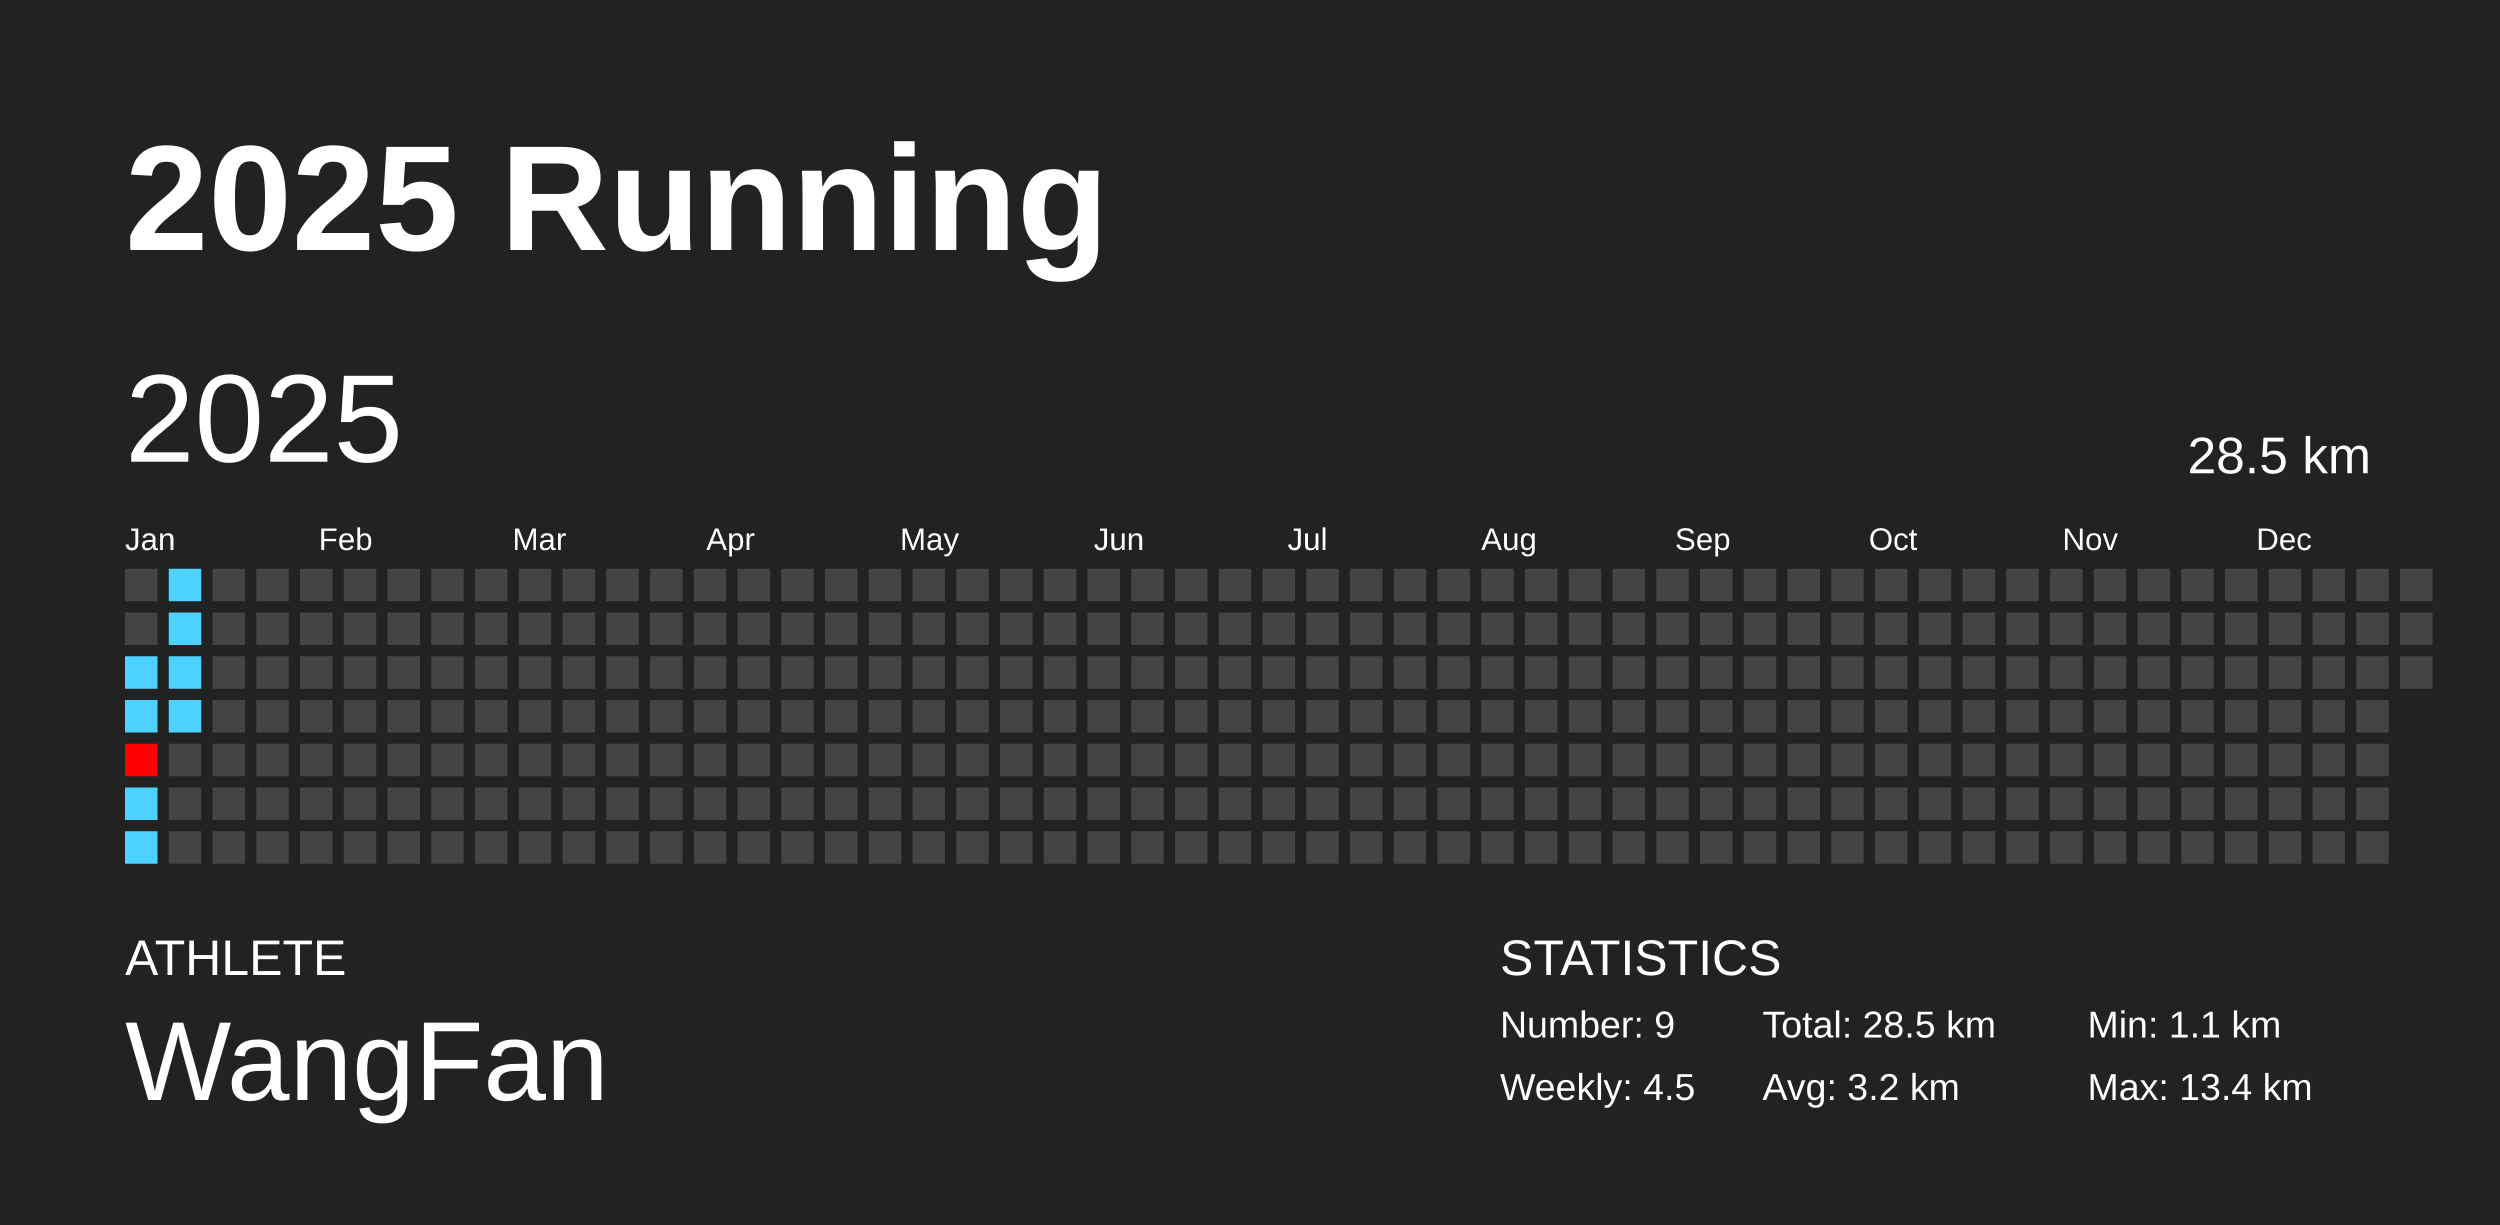
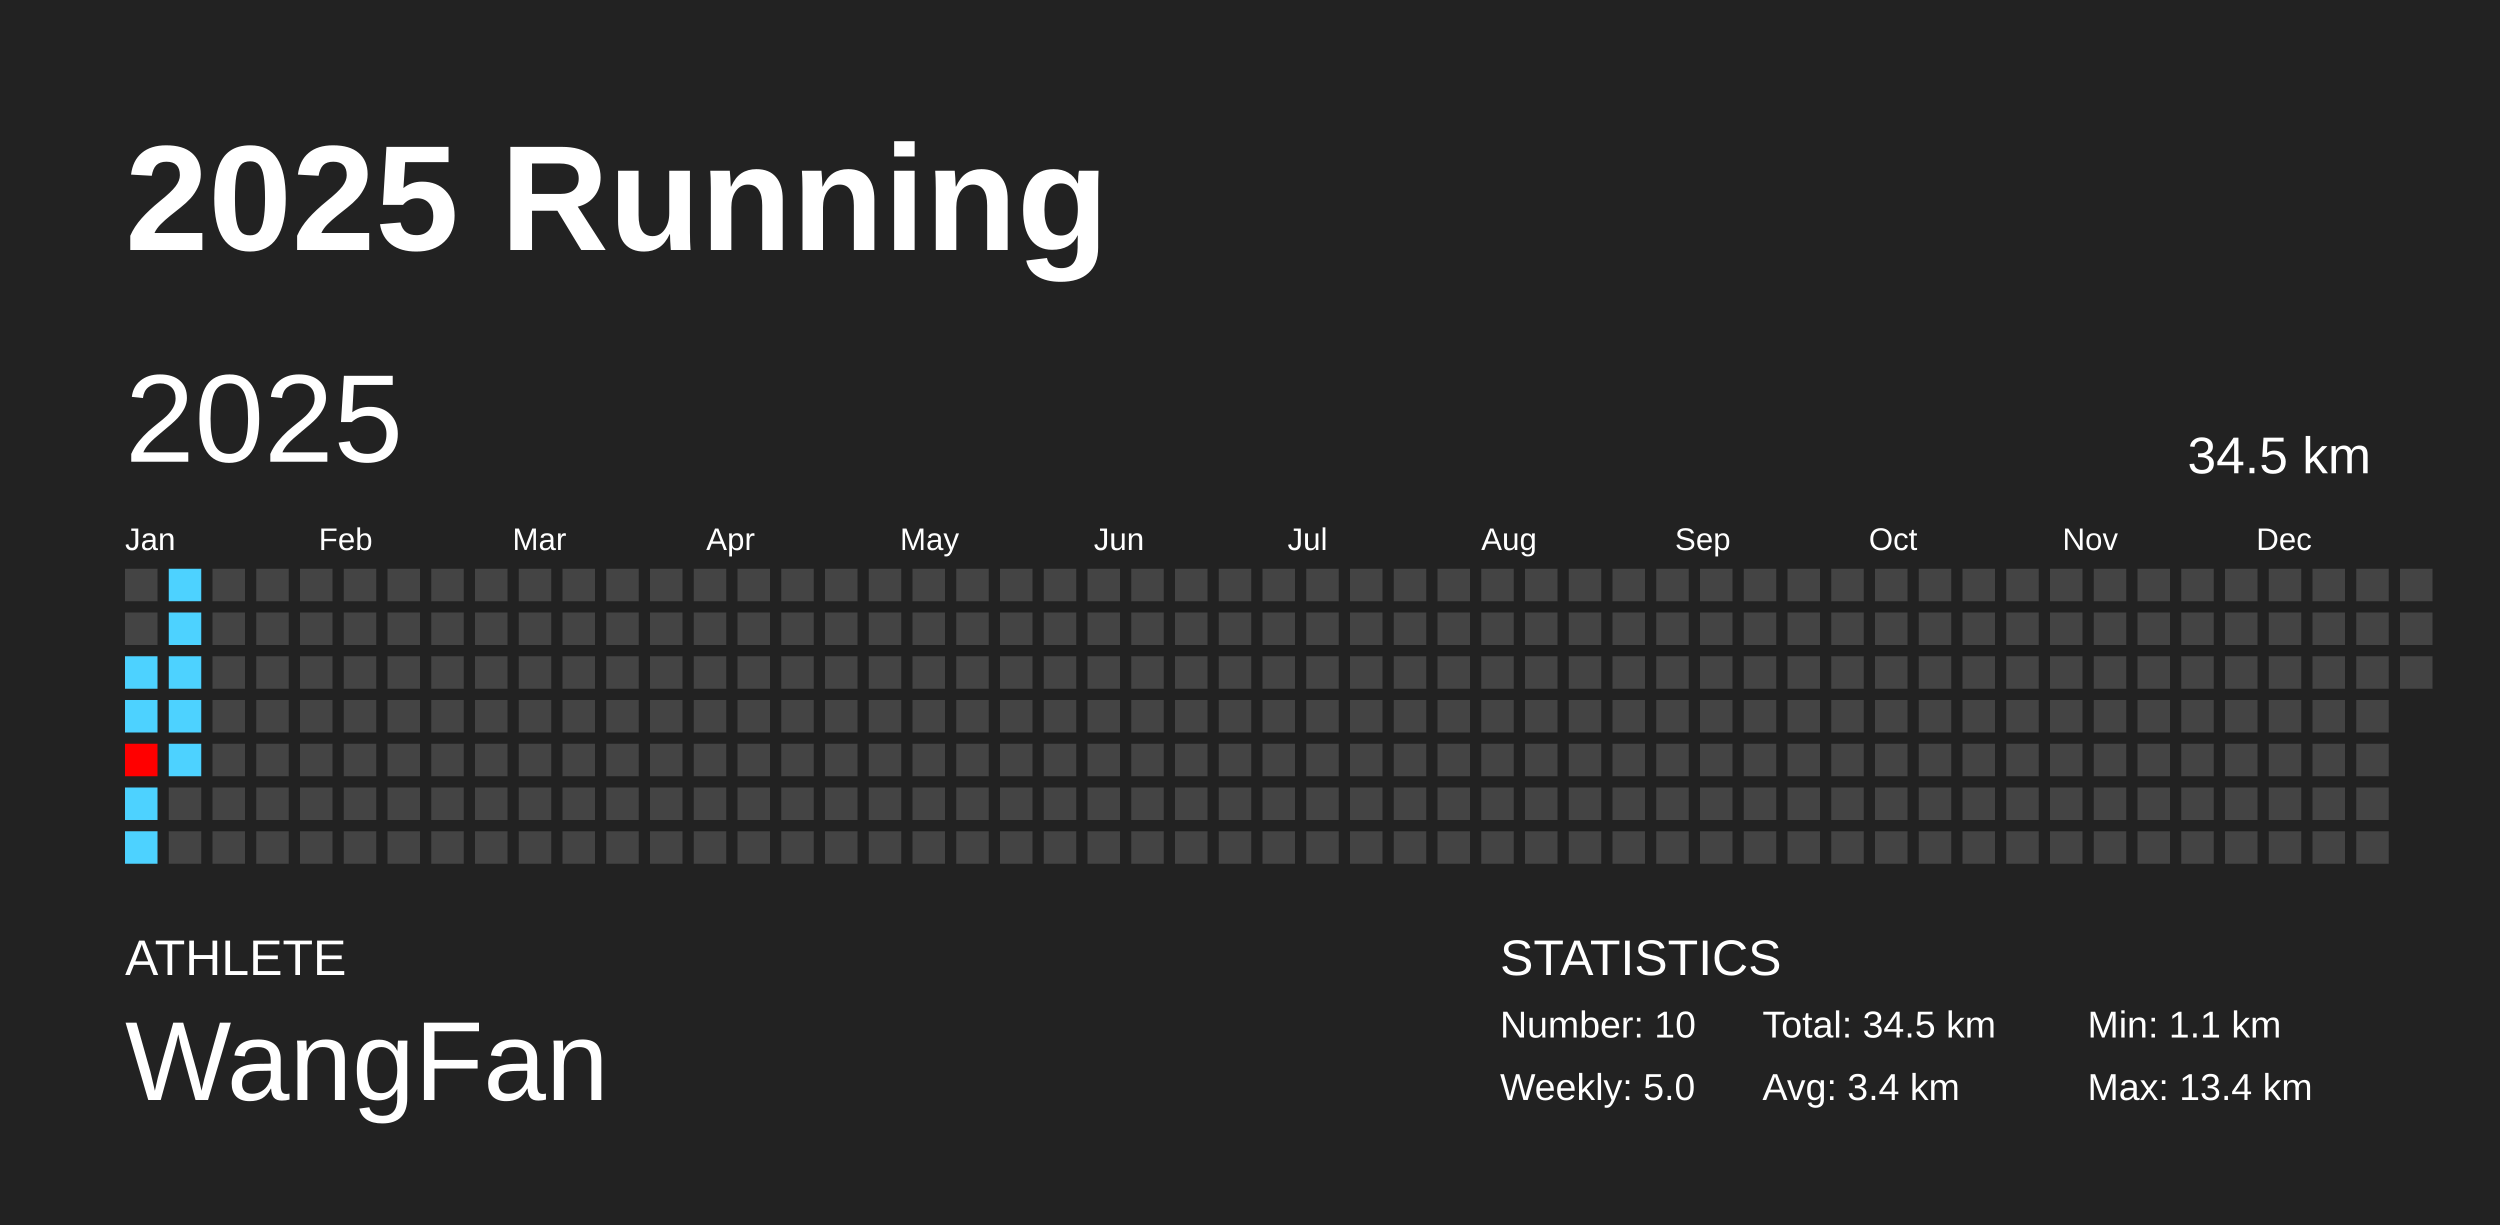
<svg xmlns="http://www.w3.org/2000/svg" baseProfile="full" height="98mm" version="1.1" viewBox="0,0,200,98" width="200mm">
  <defs />
  <rect fill="#222222" height="98" width="200" x="0" y="0" />
  <text fill="#FFFFFF" style="font-size:12px; font-family:Arial; font-weight:bold;" x="10" y="20">2025 Running</text>
  <text fill="#FFFFFF" style="font-size:4px; font-family:Arial" x="10" y="78">ATHLETE</text>
  <text fill="#FFFFFF" style="font-size:9px; font-family:Arial" x="10" y="88">WangFan</text>
  <text fill="#FFFFFF" style="font-size:4px; font-family:Arial" x="120" y="78">STATISTICS</text>
-   <text fill="#FFFFFF" style="font-size:3px; font-family:Arial" x="120" y="83">Number: 9</text>
-   <text fill="#FFFFFF" style="font-size:3px; font-family:Arial" x="120" y="88">Weekly: 4.5</text>
-   <text fill="#FFFFFF" style="font-size:3px; font-family:Arial" x="141" y="83">Total: 28.5 km</text>
-   <text fill="#FFFFFF" style="font-size:3px; font-family:Arial" x="141" y="88">Avg: 3.2 km</text>
+   <text fill="#FFFFFF" style="font-size:3px; font-family:Arial" x="120" y="83">Number: 10</text>
+   <text fill="#FFFFFF" style="font-size:3px; font-family:Arial" x="120" y="88">Weekly: 5.0</text>
+   <text fill="#FFFFFF" style="font-size:3px; font-family:Arial" x="141" y="83">Total: 34.5 km</text>
+   <text fill="#FFFFFF" style="font-size:3px; font-family:Arial" x="141" y="88">Avg: 3.4 km</text>
  <text fill="#FFFFFF" style="font-size:3px; font-family:Arial" x="167" y="83">Min: 1.1 km</text>
  <text fill="#FFFFFF" style="font-size:3px; font-family:Arial" x="167" y="88">Max: 13.4 km</text>
  <text dominant-baseline="hanging" fill="#FFFFFF" style="font-size:10.0px; font-family:Arial;" x="10" y="30">2025</text>
-   <text dominant-baseline="hanging" fill="#FFFFFF" style="font-size:4.125px; font-family:Arial;" x="175" y="35">28.5 km</text>
+   <text dominant-baseline="hanging" fill="#FFFFFF" style="font-size:4.125px; font-family:Arial;" x="175" y="35">34.5 km</text>
  <text fill="#FFFFFF" style="font-size:2.5px; font-family:Arial" x="10.0" y="44">Jan</text>
  <text fill="#FFFFFF" style="font-size:2.5px; font-family:Arial" x="25.5" y="44">Feb</text>
  <text fill="#FFFFFF" style="font-size:2.5px; font-family:Arial" x="41.0" y="44">Mar</text>
  <text fill="#FFFFFF" style="font-size:2.5px; font-family:Arial" x="56.5" y="44">Apr</text>
  <text fill="#FFFFFF" style="font-size:2.5px; font-family:Arial" x="72.0" y="44">May</text>
  <text fill="#FFFFFF" style="font-size:2.5px; font-family:Arial" x="87.5" y="44">Jun</text>
  <text fill="#FFFFFF" style="font-size:2.5px; font-family:Arial" x="103.0" y="44">Jul</text>
  <text fill="#FFFFFF" style="font-size:2.5px; font-family:Arial" x="118.5" y="44">Aug</text>
  <text fill="#FFFFFF" style="font-size:2.5px; font-family:Arial" x="134.0" y="44">Sep</text>
  <text fill="#FFFFFF" style="font-size:2.5px; font-family:Arial" x="149.5" y="44">Oct</text>
  <text fill="#FFFFFF" style="font-size:2.5px; font-family:Arial" x="165.0" y="44">Nov</text>
  <text fill="#FFFFFF" style="font-size:2.5px; font-family:Arial" x="180.5" y="44">Dec</text>
  <rect fill="#444444" height="2.6" width="2.6" x="10.0" y="45.5" />
  <rect fill="#444444" height="2.6" width="2.6" x="10.0" y="49.0" />
  <rect fill="#4dd2ff" height="2.6" width="2.6" x="10.0" y="52.5" />
  <rect fill="#4dd2ff" height="2.6" width="2.6" x="10.0" y="56.0" />
  <rect fill="#ff0000" height="2.6" width="2.6" x="10.0" y="59.5" />
  <rect fill="#4dd2ff" height="2.6" width="2.6" x="10.0" y="63.0" />
  <rect fill="#4dd2ff" height="2.6" width="2.6" x="10.0" y="66.5" />
  <rect fill="#4dd2ff" height="2.6" width="2.6" x="13.5" y="45.5" />
  <rect fill="#4dd2ff" height="2.6" width="2.6" x="13.5" y="49.0" />
  <rect fill="#4dd2ff" height="2.6" width="2.6" x="13.5" y="52.5" />
  <rect fill="#4dd2ff" height="2.6" width="2.6" x="13.5" y="56.0" />
-   <rect fill="#444444" height="2.6" width="2.6" x="13.5" y="59.5" />
+   <rect fill="#4dd2ff" height="2.6" width="2.6" x="13.5" y="59.5" />
  <rect fill="#444444" height="2.6" width="2.6" x="13.5" y="63.0" />
  <rect fill="#444444" height="2.6" width="2.6" x="13.5" y="66.5" />
  <rect fill="#444444" height="2.6" width="2.6" x="17.0" y="45.5" />
  <rect fill="#444444" height="2.6" width="2.6" x="17.0" y="49.0" />
  <rect fill="#444444" height="2.6" width="2.6" x="17.0" y="52.5" />
  <rect fill="#444444" height="2.6" width="2.6" x="17.0" y="56.0" />
  <rect fill="#444444" height="2.6" width="2.6" x="17.0" y="59.5" />
  <rect fill="#444444" height="2.6" width="2.6" x="17.0" y="63.0" />
  <rect fill="#444444" height="2.6" width="2.6" x="17.0" y="66.5" />
  <rect fill="#444444" height="2.6" width="2.6" x="20.5" y="45.5" />
  <rect fill="#444444" height="2.6" width="2.6" x="20.5" y="49.0" />
  <rect fill="#444444" height="2.6" width="2.6" x="20.5" y="52.5" />
  <rect fill="#444444" height="2.6" width="2.6" x="20.5" y="56.0" />
  <rect fill="#444444" height="2.6" width="2.6" x="20.5" y="59.5" />
  <rect fill="#444444" height="2.6" width="2.6" x="20.5" y="63.0" />
  <rect fill="#444444" height="2.6" width="2.6" x="20.5" y="66.5" />
  <rect fill="#444444" height="2.6" width="2.6" x="24.0" y="45.5" />
  <rect fill="#444444" height="2.6" width="2.6" x="24.0" y="49.0" />
  <rect fill="#444444" height="2.6" width="2.6" x="24.0" y="52.5" />
  <rect fill="#444444" height="2.6" width="2.6" x="24.0" y="56.0" />
  <rect fill="#444444" height="2.6" width="2.6" x="24.0" y="59.5" />
  <rect fill="#444444" height="2.6" width="2.6" x="24.0" y="63.0" />
  <rect fill="#444444" height="2.6" width="2.6" x="24.0" y="66.5" />
  <rect fill="#444444" height="2.6" width="2.6" x="27.5" y="45.5" />
  <rect fill="#444444" height="2.6" width="2.6" x="27.5" y="49.0" />
  <rect fill="#444444" height="2.6" width="2.6" x="27.5" y="52.5" />
  <rect fill="#444444" height="2.6" width="2.6" x="27.5" y="56.0" />
  <rect fill="#444444" height="2.6" width="2.6" x="27.5" y="59.5" />
  <rect fill="#444444" height="2.6" width="2.6" x="27.5" y="63.0" />
  <rect fill="#444444" height="2.6" width="2.6" x="27.5" y="66.5" />
  <rect fill="#444444" height="2.6" width="2.6" x="31.0" y="45.5" />
  <rect fill="#444444" height="2.6" width="2.6" x="31.0" y="49.0" />
  <rect fill="#444444" height="2.6" width="2.6" x="31.0" y="52.5" />
  <rect fill="#444444" height="2.6" width="2.6" x="31.0" y="56.0" />
  <rect fill="#444444" height="2.6" width="2.6" x="31.0" y="59.5" />
  <rect fill="#444444" height="2.6" width="2.6" x="31.0" y="63.0" />
  <rect fill="#444444" height="2.6" width="2.6" x="31.0" y="66.5" />
  <rect fill="#444444" height="2.6" width="2.6" x="34.5" y="45.5" />
  <rect fill="#444444" height="2.6" width="2.6" x="34.5" y="49.0" />
  <rect fill="#444444" height="2.6" width="2.6" x="34.5" y="52.5" />
  <rect fill="#444444" height="2.6" width="2.6" x="34.5" y="56.0" />
  <rect fill="#444444" height="2.6" width="2.6" x="34.5" y="59.5" />
  <rect fill="#444444" height="2.6" width="2.6" x="34.5" y="63.0" />
  <rect fill="#444444" height="2.6" width="2.6" x="34.5" y="66.5" />
  <rect fill="#444444" height="2.6" width="2.6" x="38.0" y="45.5" />
  <rect fill="#444444" height="2.6" width="2.6" x="38.0" y="49.0" />
  <rect fill="#444444" height="2.6" width="2.6" x="38.0" y="52.5" />
  <rect fill="#444444" height="2.6" width="2.6" x="38.0" y="56.0" />
  <rect fill="#444444" height="2.6" width="2.6" x="38.0" y="59.5" />
  <rect fill="#444444" height="2.6" width="2.6" x="38.0" y="63.0" />
  <rect fill="#444444" height="2.6" width="2.6" x="38.0" y="66.5" />
  <rect fill="#444444" height="2.6" width="2.6" x="41.5" y="45.5" />
  <rect fill="#444444" height="2.6" width="2.6" x="41.5" y="49.0" />
  <rect fill="#444444" height="2.6" width="2.6" x="41.5" y="52.5" />
  <rect fill="#444444" height="2.6" width="2.6" x="41.5" y="56.0" />
  <rect fill="#444444" height="2.6" width="2.6" x="41.5" y="59.5" />
  <rect fill="#444444" height="2.6" width="2.6" x="41.5" y="63.0" />
  <rect fill="#444444" height="2.6" width="2.6" x="41.5" y="66.5" />
  <rect fill="#444444" height="2.6" width="2.6" x="45.0" y="45.5" />
  <rect fill="#444444" height="2.6" width="2.6" x="45.0" y="49.0" />
  <rect fill="#444444" height="2.6" width="2.6" x="45.0" y="52.5" />
  <rect fill="#444444" height="2.6" width="2.6" x="45.0" y="56.0" />
  <rect fill="#444444" height="2.6" width="2.6" x="45.0" y="59.5" />
  <rect fill="#444444" height="2.6" width="2.6" x="45.0" y="63.0" />
  <rect fill="#444444" height="2.6" width="2.6" x="45.0" y="66.5" />
  <rect fill="#444444" height="2.6" width="2.6" x="48.5" y="45.5" />
  <rect fill="#444444" height="2.6" width="2.6" x="48.5" y="49.0" />
  <rect fill="#444444" height="2.6" width="2.6" x="48.5" y="52.5" />
  <rect fill="#444444" height="2.6" width="2.6" x="48.5" y="56.0" />
  <rect fill="#444444" height="2.6" width="2.6" x="48.5" y="59.5" />
  <rect fill="#444444" height="2.6" width="2.6" x="48.5" y="63.0" />
  <rect fill="#444444" height="2.6" width="2.6" x="48.5" y="66.5" />
  <rect fill="#444444" height="2.6" width="2.6" x="52.0" y="45.5" />
  <rect fill="#444444" height="2.6" width="2.6" x="52.0" y="49.0" />
  <rect fill="#444444" height="2.6" width="2.6" x="52.0" y="52.5" />
  <rect fill="#444444" height="2.6" width="2.6" x="52.0" y="56.0" />
  <rect fill="#444444" height="2.6" width="2.6" x="52.0" y="59.5" />
  <rect fill="#444444" height="2.6" width="2.6" x="52.0" y="63.0" />
  <rect fill="#444444" height="2.6" width="2.6" x="52.0" y="66.5" />
  <rect fill="#444444" height="2.6" width="2.6" x="55.5" y="45.5" />
  <rect fill="#444444" height="2.6" width="2.6" x="55.5" y="49.0" />
  <rect fill="#444444" height="2.6" width="2.6" x="55.5" y="52.5" />
  <rect fill="#444444" height="2.6" width="2.6" x="55.5" y="56.0" />
  <rect fill="#444444" height="2.6" width="2.6" x="55.5" y="59.5" />
  <rect fill="#444444" height="2.6" width="2.6" x="55.5" y="63.0" />
  <rect fill="#444444" height="2.6" width="2.6" x="55.5" y="66.5" />
  <rect fill="#444444" height="2.6" width="2.6" x="59.0" y="45.5" />
  <rect fill="#444444" height="2.6" width="2.6" x="59.0" y="49.0" />
  <rect fill="#444444" height="2.6" width="2.6" x="59.0" y="52.5" />
  <rect fill="#444444" height="2.6" width="2.6" x="59.0" y="56.0" />
  <rect fill="#444444" height="2.6" width="2.6" x="59.0" y="59.5" />
  <rect fill="#444444" height="2.6" width="2.6" x="59.0" y="63.0" />
  <rect fill="#444444" height="2.6" width="2.6" x="59.0" y="66.5" />
  <rect fill="#444444" height="2.6" width="2.6" x="62.5" y="45.5" />
  <rect fill="#444444" height="2.6" width="2.6" x="62.5" y="49.0" />
  <rect fill="#444444" height="2.6" width="2.6" x="62.5" y="52.5" />
  <rect fill="#444444" height="2.6" width="2.6" x="62.5" y="56.0" />
  <rect fill="#444444" height="2.6" width="2.6" x="62.5" y="59.5" />
  <rect fill="#444444" height="2.6" width="2.6" x="62.5" y="63.0" />
  <rect fill="#444444" height="2.6" width="2.6" x="62.5" y="66.5" />
  <rect fill="#444444" height="2.6" width="2.6" x="66.0" y="45.5" />
  <rect fill="#444444" height="2.6" width="2.6" x="66.0" y="49.0" />
  <rect fill="#444444" height="2.6" width="2.6" x="66.0" y="52.5" />
  <rect fill="#444444" height="2.6" width="2.6" x="66.0" y="56.0" />
  <rect fill="#444444" height="2.6" width="2.6" x="66.0" y="59.5" />
  <rect fill="#444444" height="2.6" width="2.6" x="66.0" y="63.0" />
  <rect fill="#444444" height="2.6" width="2.6" x="66.0" y="66.5" />
  <rect fill="#444444" height="2.6" width="2.6" x="69.5" y="45.5" />
  <rect fill="#444444" height="2.6" width="2.6" x="69.5" y="49.0" />
  <rect fill="#444444" height="2.6" width="2.6" x="69.5" y="52.5" />
  <rect fill="#444444" height="2.6" width="2.6" x="69.5" y="56.0" />
  <rect fill="#444444" height="2.6" width="2.6" x="69.5" y="59.5" />
  <rect fill="#444444" height="2.6" width="2.6" x="69.5" y="63.0" />
  <rect fill="#444444" height="2.6" width="2.6" x="69.5" y="66.5" />
  <rect fill="#444444" height="2.6" width="2.6" x="73.0" y="45.5" />
  <rect fill="#444444" height="2.6" width="2.6" x="73.0" y="49.0" />
  <rect fill="#444444" height="2.6" width="2.6" x="73.0" y="52.5" />
  <rect fill="#444444" height="2.6" width="2.6" x="73.0" y="56.0" />
  <rect fill="#444444" height="2.6" width="2.6" x="73.0" y="59.5" />
  <rect fill="#444444" height="2.6" width="2.6" x="73.0" y="63.0" />
  <rect fill="#444444" height="2.6" width="2.6" x="73.0" y="66.5" />
  <rect fill="#444444" height="2.6" width="2.6" x="76.5" y="45.5" />
  <rect fill="#444444" height="2.6" width="2.6" x="76.5" y="49.0" />
  <rect fill="#444444" height="2.6" width="2.6" x="76.5" y="52.5" />
  <rect fill="#444444" height="2.6" width="2.6" x="76.5" y="56.0" />
  <rect fill="#444444" height="2.6" width="2.6" x="76.5" y="59.5" />
  <rect fill="#444444" height="2.6" width="2.6" x="76.5" y="63.0" />
  <rect fill="#444444" height="2.6" width="2.6" x="76.5" y="66.5" />
  <rect fill="#444444" height="2.6" width="2.6" x="80.0" y="45.5" />
  <rect fill="#444444" height="2.6" width="2.6" x="80.0" y="49.0" />
  <rect fill="#444444" height="2.6" width="2.6" x="80.0" y="52.5" />
  <rect fill="#444444" height="2.6" width="2.6" x="80.0" y="56.0" />
  <rect fill="#444444" height="2.6" width="2.6" x="80.0" y="59.5" />
  <rect fill="#444444" height="2.6" width="2.6" x="80.0" y="63.0" />
  <rect fill="#444444" height="2.6" width="2.6" x="80.0" y="66.5" />
  <rect fill="#444444" height="2.6" width="2.6" x="83.5" y="45.5" />
  <rect fill="#444444" height="2.6" width="2.6" x="83.5" y="49.0" />
  <rect fill="#444444" height="2.6" width="2.6" x="83.5" y="52.5" />
  <rect fill="#444444" height="2.6" width="2.6" x="83.5" y="56.0" />
  <rect fill="#444444" height="2.6" width="2.6" x="83.5" y="59.5" />
  <rect fill="#444444" height="2.6" width="2.6" x="83.5" y="63.0" />
  <rect fill="#444444" height="2.6" width="2.6" x="83.5" y="66.5" />
  <rect fill="#444444" height="2.6" width="2.6" x="87.0" y="45.5" />
  <rect fill="#444444" height="2.6" width="2.6" x="87.0" y="49.0" />
  <rect fill="#444444" height="2.6" width="2.6" x="87.0" y="52.5" />
  <rect fill="#444444" height="2.6" width="2.6" x="87.0" y="56.0" />
  <rect fill="#444444" height="2.6" width="2.6" x="87.0" y="59.5" />
  <rect fill="#444444" height="2.6" width="2.6" x="87.0" y="63.0" />
  <rect fill="#444444" height="2.6" width="2.6" x="87.0" y="66.5" />
  <rect fill="#444444" height="2.6" width="2.6" x="90.5" y="45.5" />
  <rect fill="#444444" height="2.6" width="2.6" x="90.5" y="49.0" />
  <rect fill="#444444" height="2.6" width="2.6" x="90.5" y="52.5" />
  <rect fill="#444444" height="2.6" width="2.6" x="90.5" y="56.0" />
  <rect fill="#444444" height="2.6" width="2.6" x="90.5" y="59.5" />
  <rect fill="#444444" height="2.6" width="2.6" x="90.5" y="63.0" />
  <rect fill="#444444" height="2.6" width="2.6" x="90.5" y="66.5" />
  <rect fill="#444444" height="2.6" width="2.6" x="94.0" y="45.5" />
  <rect fill="#444444" height="2.6" width="2.6" x="94.0" y="49.0" />
  <rect fill="#444444" height="2.6" width="2.6" x="94.0" y="52.5" />
  <rect fill="#444444" height="2.6" width="2.6" x="94.0" y="56.0" />
  <rect fill="#444444" height="2.6" width="2.6" x="94.0" y="59.5" />
  <rect fill="#444444" height="2.6" width="2.6" x="94.0" y="63.0" />
  <rect fill="#444444" height="2.6" width="2.6" x="94.0" y="66.5" />
  <rect fill="#444444" height="2.6" width="2.6" x="97.5" y="45.5" />
  <rect fill="#444444" height="2.6" width="2.6" x="97.5" y="49.0" />
  <rect fill="#444444" height="2.6" width="2.6" x="97.5" y="52.5" />
  <rect fill="#444444" height="2.6" width="2.6" x="97.5" y="56.0" />
  <rect fill="#444444" height="2.6" width="2.6" x="97.5" y="59.5" />
  <rect fill="#444444" height="2.6" width="2.6" x="97.5" y="63.0" />
  <rect fill="#444444" height="2.6" width="2.6" x="97.5" y="66.5" />
  <rect fill="#444444" height="2.6" width="2.6" x="101.0" y="45.5" />
  <rect fill="#444444" height="2.6" width="2.6" x="101.0" y="49.0" />
  <rect fill="#444444" height="2.6" width="2.6" x="101.0" y="52.5" />
  <rect fill="#444444" height="2.6" width="2.6" x="101.0" y="56.0" />
  <rect fill="#444444" height="2.6" width="2.6" x="101.0" y="59.5" />
  <rect fill="#444444" height="2.6" width="2.6" x="101.0" y="63.0" />
  <rect fill="#444444" height="2.6" width="2.6" x="101.0" y="66.5" />
  <rect fill="#444444" height="2.6" width="2.6" x="104.5" y="45.5" />
  <rect fill="#444444" height="2.6" width="2.6" x="104.5" y="49.0" />
  <rect fill="#444444" height="2.6" width="2.6" x="104.5" y="52.5" />
  <rect fill="#444444" height="2.6" width="2.6" x="104.5" y="56.0" />
  <rect fill="#444444" height="2.6" width="2.6" x="104.5" y="59.5" />
  <rect fill="#444444" height="2.6" width="2.6" x="104.5" y="63.0" />
  <rect fill="#444444" height="2.6" width="2.6" x="104.5" y="66.5" />
  <rect fill="#444444" height="2.6" width="2.6" x="108.0" y="45.5" />
  <rect fill="#444444" height="2.6" width="2.6" x="108.0" y="49.0" />
  <rect fill="#444444" height="2.6" width="2.6" x="108.0" y="52.5" />
  <rect fill="#444444" height="2.6" width="2.6" x="108.0" y="56.0" />
  <rect fill="#444444" height="2.6" width="2.6" x="108.0" y="59.5" />
  <rect fill="#444444" height="2.6" width="2.6" x="108.0" y="63.0" />
  <rect fill="#444444" height="2.6" width="2.6" x="108.0" y="66.5" />
  <rect fill="#444444" height="2.6" width="2.6" x="111.5" y="45.5" />
  <rect fill="#444444" height="2.6" width="2.6" x="111.5" y="49.0" />
  <rect fill="#444444" height="2.6" width="2.6" x="111.5" y="52.5" />
  <rect fill="#444444" height="2.6" width="2.6" x="111.5" y="56.0" />
  <rect fill="#444444" height="2.6" width="2.6" x="111.5" y="59.5" />
  <rect fill="#444444" height="2.6" width="2.6" x="111.5" y="63.0" />
  <rect fill="#444444" height="2.6" width="2.6" x="111.5" y="66.5" />
  <rect fill="#444444" height="2.6" width="2.6" x="115.0" y="45.5" />
  <rect fill="#444444" height="2.6" width="2.6" x="115.0" y="49.0" />
  <rect fill="#444444" height="2.6" width="2.6" x="115.0" y="52.5" />
  <rect fill="#444444" height="2.6" width="2.6" x="115.0" y="56.0" />
  <rect fill="#444444" height="2.6" width="2.6" x="115.0" y="59.5" />
  <rect fill="#444444" height="2.6" width="2.6" x="115.0" y="63.0" />
  <rect fill="#444444" height="2.6" width="2.6" x="115.0" y="66.5" />
  <rect fill="#444444" height="2.6" width="2.6" x="118.5" y="45.5" />
  <rect fill="#444444" height="2.6" width="2.6" x="118.5" y="49.0" />
  <rect fill="#444444" height="2.6" width="2.6" x="118.5" y="52.5" />
  <rect fill="#444444" height="2.6" width="2.6" x="118.5" y="56.0" />
  <rect fill="#444444" height="2.6" width="2.6" x="118.5" y="59.5" />
  <rect fill="#444444" height="2.6" width="2.6" x="118.5" y="63.0" />
  <rect fill="#444444" height="2.6" width="2.6" x="118.5" y="66.5" />
  <rect fill="#444444" height="2.6" width="2.6" x="122.0" y="45.5" />
  <rect fill="#444444" height="2.6" width="2.6" x="122.0" y="49.0" />
  <rect fill="#444444" height="2.6" width="2.6" x="122.0" y="52.5" />
  <rect fill="#444444" height="2.6" width="2.6" x="122.0" y="56.0" />
  <rect fill="#444444" height="2.6" width="2.6" x="122.0" y="59.5" />
  <rect fill="#444444" height="2.6" width="2.6" x="122.0" y="63.0" />
  <rect fill="#444444" height="2.6" width="2.6" x="122.0" y="66.5" />
  <rect fill="#444444" height="2.6" width="2.6" x="125.5" y="45.5" />
  <rect fill="#444444" height="2.6" width="2.6" x="125.5" y="49.0" />
  <rect fill="#444444" height="2.6" width="2.6" x="125.5" y="52.5" />
  <rect fill="#444444" height="2.6" width="2.6" x="125.5" y="56.0" />
  <rect fill="#444444" height="2.6" width="2.6" x="125.5" y="59.5" />
  <rect fill="#444444" height="2.6" width="2.6" x="125.5" y="63.0" />
  <rect fill="#444444" height="2.6" width="2.6" x="125.5" y="66.5" />
  <rect fill="#444444" height="2.6" width="2.6" x="129.0" y="45.5" />
  <rect fill="#444444" height="2.6" width="2.6" x="129.0" y="49.0" />
  <rect fill="#444444" height="2.6" width="2.6" x="129.0" y="52.5" />
  <rect fill="#444444" height="2.6" width="2.6" x="129.0" y="56.0" />
  <rect fill="#444444" height="2.6" width="2.6" x="129.0" y="59.5" />
  <rect fill="#444444" height="2.6" width="2.6" x="129.0" y="63.0" />
  <rect fill="#444444" height="2.6" width="2.6" x="129.0" y="66.5" />
  <rect fill="#444444" height="2.6" width="2.6" x="132.5" y="45.5" />
  <rect fill="#444444" height="2.6" width="2.6" x="132.5" y="49.0" />
  <rect fill="#444444" height="2.6" width="2.6" x="132.5" y="52.5" />
  <rect fill="#444444" height="2.6" width="2.6" x="132.5" y="56.0" />
  <rect fill="#444444" height="2.6" width="2.6" x="132.5" y="59.5" />
  <rect fill="#444444" height="2.6" width="2.6" x="132.5" y="63.0" />
  <rect fill="#444444" height="2.6" width="2.6" x="132.5" y="66.5" />
  <rect fill="#444444" height="2.6" width="2.6" x="136.0" y="45.5" />
  <rect fill="#444444" height="2.6" width="2.6" x="136.0" y="49.0" />
  <rect fill="#444444" height="2.6" width="2.6" x="136.0" y="52.5" />
  <rect fill="#444444" height="2.6" width="2.6" x="136.0" y="56.0" />
  <rect fill="#444444" height="2.6" width="2.6" x="136.0" y="59.5" />
  <rect fill="#444444" height="2.6" width="2.6" x="136.0" y="63.0" />
  <rect fill="#444444" height="2.6" width="2.6" x="136.0" y="66.5" />
  <rect fill="#444444" height="2.6" width="2.6" x="139.5" y="45.5" />
  <rect fill="#444444" height="2.6" width="2.6" x="139.5" y="49.0" />
  <rect fill="#444444" height="2.6" width="2.6" x="139.5" y="52.5" />
  <rect fill="#444444" height="2.6" width="2.6" x="139.5" y="56.0" />
  <rect fill="#444444" height="2.6" width="2.6" x="139.5" y="59.5" />
  <rect fill="#444444" height="2.6" width="2.6" x="139.5" y="63.0" />
  <rect fill="#444444" height="2.6" width="2.6" x="139.5" y="66.5" />
  <rect fill="#444444" height="2.6" width="2.6" x="143.0" y="45.5" />
  <rect fill="#444444" height="2.6" width="2.6" x="143.0" y="49.0" />
  <rect fill="#444444" height="2.6" width="2.6" x="143.0" y="52.5" />
  <rect fill="#444444" height="2.6" width="2.6" x="143.0" y="56.0" />
  <rect fill="#444444" height="2.6" width="2.6" x="143.0" y="59.5" />
  <rect fill="#444444" height="2.6" width="2.6" x="143.0" y="63.0" />
  <rect fill="#444444" height="2.6" width="2.6" x="143.0" y="66.5" />
  <rect fill="#444444" height="2.6" width="2.6" x="146.5" y="45.5" />
  <rect fill="#444444" height="2.6" width="2.6" x="146.5" y="49.0" />
  <rect fill="#444444" height="2.6" width="2.6" x="146.5" y="52.5" />
  <rect fill="#444444" height="2.6" width="2.6" x="146.5" y="56.0" />
  <rect fill="#444444" height="2.6" width="2.6" x="146.5" y="59.5" />
  <rect fill="#444444" height="2.6" width="2.6" x="146.5" y="63.0" />
  <rect fill="#444444" height="2.6" width="2.6" x="146.5" y="66.5" />
  <rect fill="#444444" height="2.6" width="2.6" x="150.0" y="45.5" />
  <rect fill="#444444" height="2.6" width="2.6" x="150.0" y="49.0" />
  <rect fill="#444444" height="2.6" width="2.6" x="150.0" y="52.5" />
  <rect fill="#444444" height="2.6" width="2.6" x="150.0" y="56.0" />
  <rect fill="#444444" height="2.6" width="2.6" x="150.0" y="59.5" />
  <rect fill="#444444" height="2.6" width="2.6" x="150.0" y="63.0" />
  <rect fill="#444444" height="2.6" width="2.6" x="150.0" y="66.5" />
  <rect fill="#444444" height="2.6" width="2.6" x="153.5" y="45.5" />
  <rect fill="#444444" height="2.6" width="2.6" x="153.5" y="49.0" />
  <rect fill="#444444" height="2.6" width="2.6" x="153.5" y="52.5" />
  <rect fill="#444444" height="2.6" width="2.6" x="153.5" y="56.0" />
  <rect fill="#444444" height="2.6" width="2.6" x="153.5" y="59.5" />
  <rect fill="#444444" height="2.6" width="2.6" x="153.5" y="63.0" />
  <rect fill="#444444" height="2.6" width="2.6" x="153.5" y="66.5" />
  <rect fill="#444444" height="2.6" width="2.6" x="157.0" y="45.5" />
  <rect fill="#444444" height="2.6" width="2.6" x="157.0" y="49.0" />
  <rect fill="#444444" height="2.6" width="2.6" x="157.0" y="52.5" />
  <rect fill="#444444" height="2.6" width="2.6" x="157.0" y="56.0" />
  <rect fill="#444444" height="2.6" width="2.6" x="157.0" y="59.5" />
  <rect fill="#444444" height="2.6" width="2.6" x="157.0" y="63.0" />
  <rect fill="#444444" height="2.6" width="2.6" x="157.0" y="66.5" />
  <rect fill="#444444" height="2.6" width="2.6" x="160.5" y="45.5" />
  <rect fill="#444444" height="2.6" width="2.6" x="160.5" y="49.0" />
  <rect fill="#444444" height="2.6" width="2.6" x="160.5" y="52.5" />
  <rect fill="#444444" height="2.6" width="2.6" x="160.5" y="56.0" />
  <rect fill="#444444" height="2.6" width="2.6" x="160.5" y="59.5" />
  <rect fill="#444444" height="2.6" width="2.6" x="160.5" y="63.0" />
  <rect fill="#444444" height="2.6" width="2.6" x="160.5" y="66.5" />
  <rect fill="#444444" height="2.6" width="2.6" x="164.0" y="45.5" />
  <rect fill="#444444" height="2.6" width="2.6" x="164.0" y="49.0" />
  <rect fill="#444444" height="2.6" width="2.6" x="164.0" y="52.5" />
  <rect fill="#444444" height="2.6" width="2.6" x="164.0" y="56.0" />
  <rect fill="#444444" height="2.6" width="2.6" x="164.0" y="59.5" />
  <rect fill="#444444" height="2.6" width="2.6" x="164.0" y="63.0" />
  <rect fill="#444444" height="2.6" width="2.6" x="164.0" y="66.5" />
  <rect fill="#444444" height="2.6" width="2.6" x="167.5" y="45.5" />
  <rect fill="#444444" height="2.6" width="2.6" x="167.5" y="49.0" />
  <rect fill="#444444" height="2.6" width="2.6" x="167.5" y="52.5" />
  <rect fill="#444444" height="2.6" width="2.6" x="167.5" y="56.0" />
  <rect fill="#444444" height="2.6" width="2.6" x="167.5" y="59.5" />
  <rect fill="#444444" height="2.6" width="2.6" x="167.5" y="63.0" />
  <rect fill="#444444" height="2.6" width="2.6" x="167.5" y="66.5" />
  <rect fill="#444444" height="2.6" width="2.6" x="171.0" y="45.5" />
  <rect fill="#444444" height="2.6" width="2.6" x="171.0" y="49.0" />
  <rect fill="#444444" height="2.6" width="2.6" x="171.0" y="52.5" />
  <rect fill="#444444" height="2.6" width="2.6" x="171.0" y="56.0" />
  <rect fill="#444444" height="2.6" width="2.6" x="171.0" y="59.5" />
  <rect fill="#444444" height="2.6" width="2.6" x="171.0" y="63.0" />
  <rect fill="#444444" height="2.6" width="2.6" x="171.0" y="66.5" />
  <rect fill="#444444" height="2.6" width="2.6" x="174.5" y="45.5" />
  <rect fill="#444444" height="2.6" width="2.6" x="174.5" y="49.0" />
  <rect fill="#444444" height="2.6" width="2.6" x="174.5" y="52.5" />
  <rect fill="#444444" height="2.6" width="2.6" x="174.5" y="56.0" />
  <rect fill="#444444" height="2.6" width="2.6" x="174.5" y="59.5" />
  <rect fill="#444444" height="2.6" width="2.6" x="174.5" y="63.0" />
  <rect fill="#444444" height="2.6" width="2.6" x="174.5" y="66.5" />
  <rect fill="#444444" height="2.6" width="2.6" x="178.0" y="45.5" />
  <rect fill="#444444" height="2.6" width="2.6" x="178.0" y="49.0" />
  <rect fill="#444444" height="2.6" width="2.6" x="178.0" y="52.5" />
  <rect fill="#444444" height="2.6" width="2.6" x="178.0" y="56.0" />
  <rect fill="#444444" height="2.6" width="2.6" x="178.0" y="59.5" />
  <rect fill="#444444" height="2.6" width="2.6" x="178.0" y="63.0" />
  <rect fill="#444444" height="2.6" width="2.6" x="178.0" y="66.5" />
  <rect fill="#444444" height="2.6" width="2.6" x="181.5" y="45.5" />
  <rect fill="#444444" height="2.6" width="2.6" x="181.5" y="49.0" />
  <rect fill="#444444" height="2.6" width="2.6" x="181.5" y="52.5" />
  <rect fill="#444444" height="2.6" width="2.6" x="181.5" y="56.0" />
  <rect fill="#444444" height="2.6" width="2.6" x="181.5" y="59.5" />
  <rect fill="#444444" height="2.6" width="2.6" x="181.5" y="63.0" />
  <rect fill="#444444" height="2.6" width="2.6" x="181.5" y="66.5" />
  <rect fill="#444444" height="2.6" width="2.6" x="185.0" y="45.5" />
  <rect fill="#444444" height="2.6" width="2.6" x="185.0" y="49.0" />
  <rect fill="#444444" height="2.6" width="2.6" x="185.0" y="52.5" />
  <rect fill="#444444" height="2.6" width="2.6" x="185.0" y="56.0" />
  <rect fill="#444444" height="2.6" width="2.6" x="185.0" y="59.5" />
  <rect fill="#444444" height="2.6" width="2.6" x="185.0" y="63.0" />
  <rect fill="#444444" height="2.6" width="2.6" x="185.0" y="66.5" />
  <rect fill="#444444" height="2.6" width="2.6" x="188.5" y="45.5" />
  <rect fill="#444444" height="2.6" width="2.6" x="188.5" y="49.0" />
  <rect fill="#444444" height="2.6" width="2.6" x="188.5" y="52.5" />
  <rect fill="#444444" height="2.6" width="2.6" x="188.5" y="56.0" />
  <rect fill="#444444" height="2.6" width="2.6" x="188.5" y="59.5" />
  <rect fill="#444444" height="2.6" width="2.6" x="188.5" y="63.0" />
  <rect fill="#444444" height="2.6" width="2.6" x="188.5" y="66.5" />
  <rect fill="#444444" height="2.6" width="2.6" x="192.0" y="45.5" />
  <rect fill="#444444" height="2.6" width="2.6" x="192.0" y="49.0" />
  <rect fill="#444444" height="2.6" width="2.6" x="192.0" y="52.5" />
</svg>
